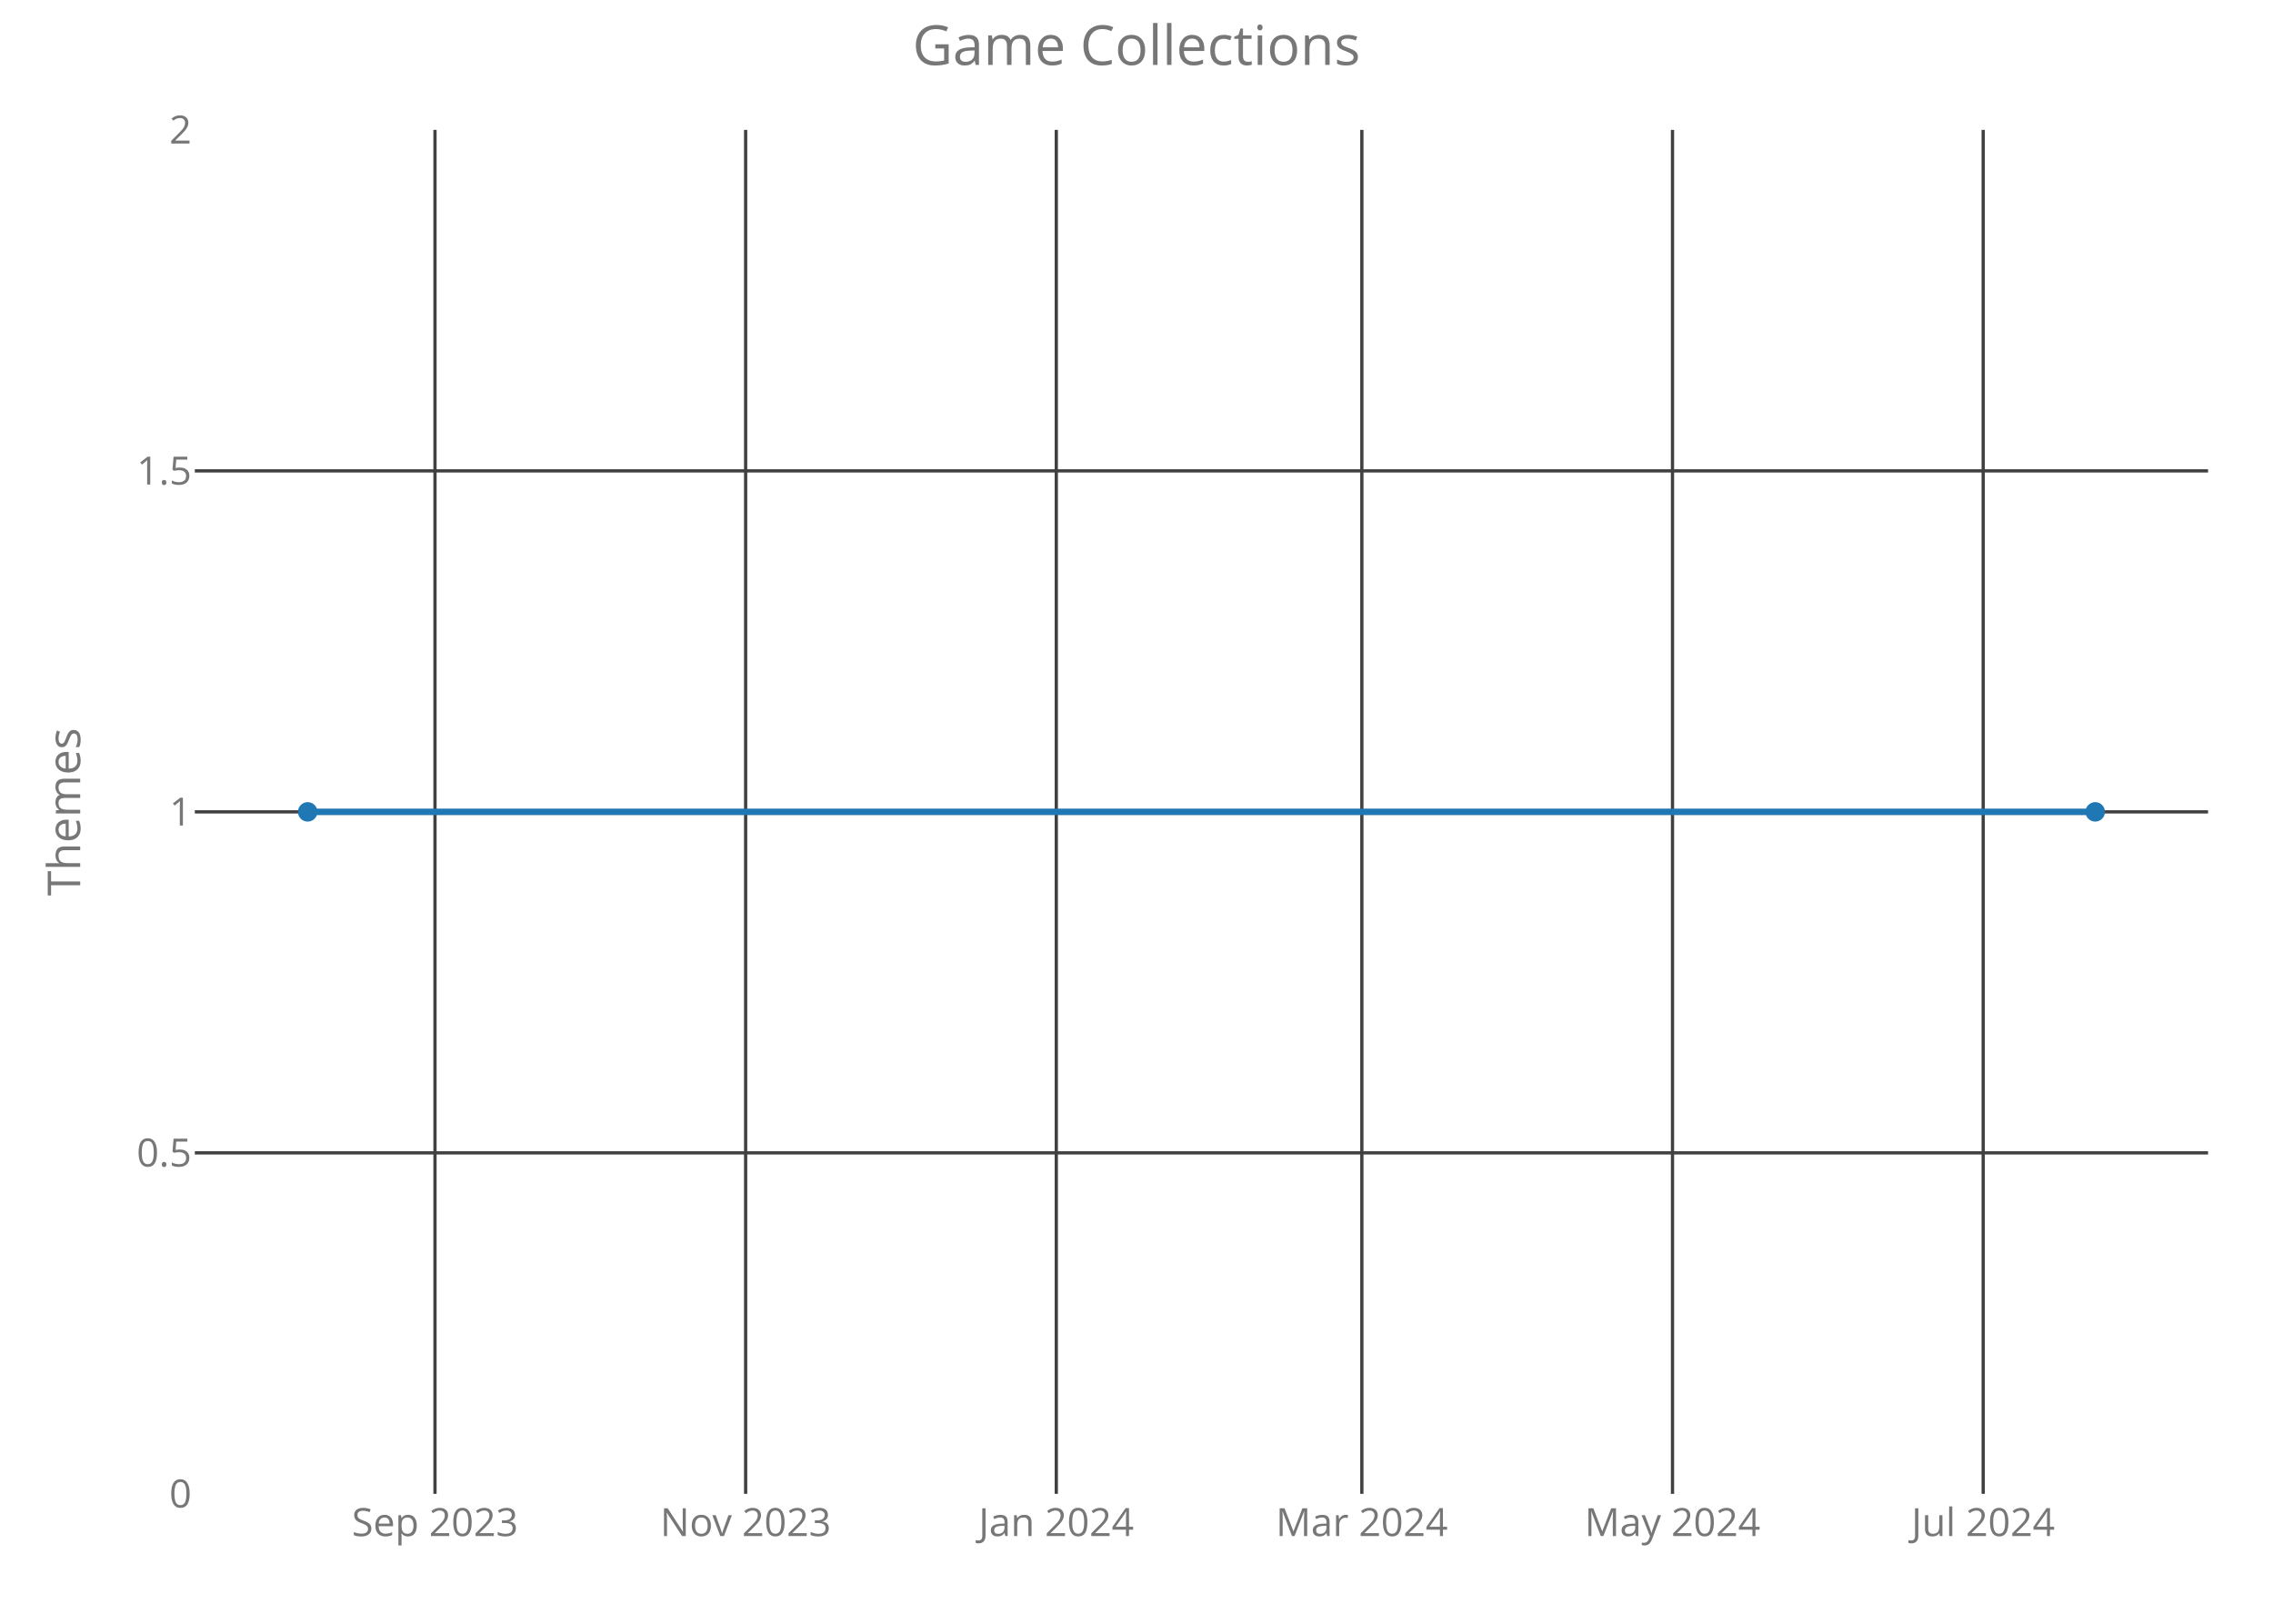
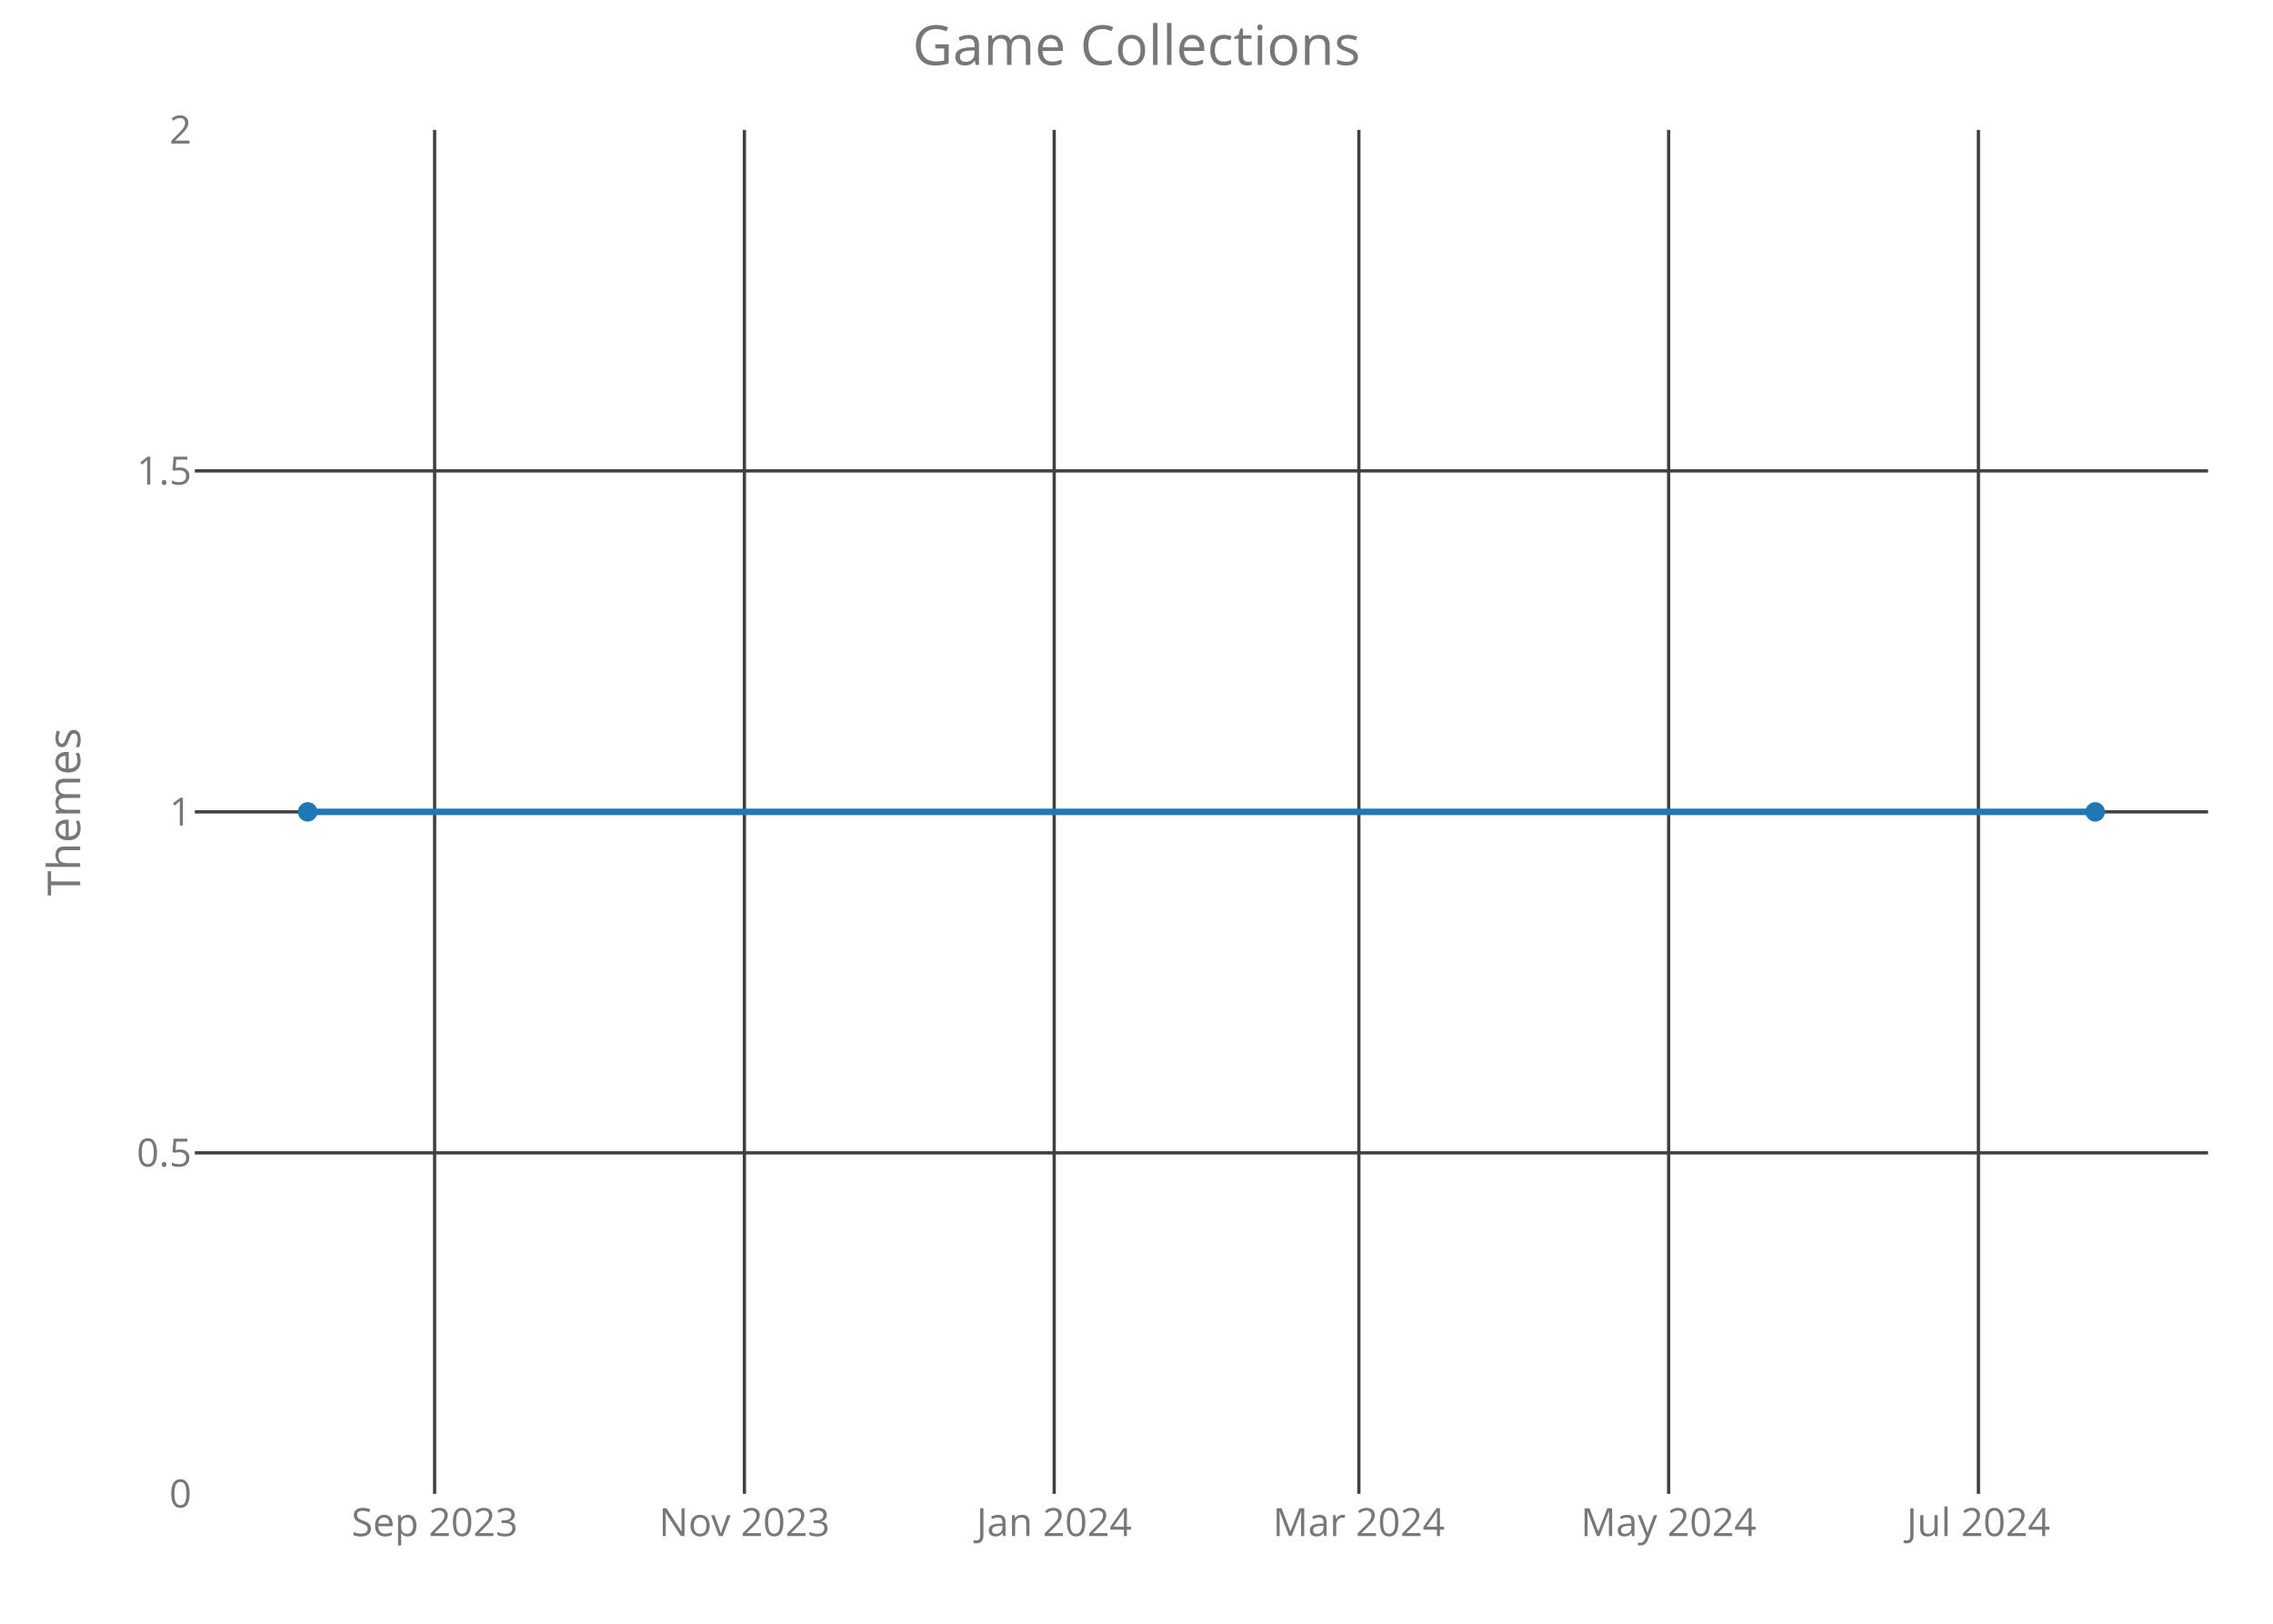
<svg xmlns="http://www.w3.org/2000/svg" class="main-svg" width="700" height="500" style="" viewBox="0 0 700 500">
  <rect x="0" y="0" width="700" height="500" style="fill: rgb(0, 0, 0); fill-opacity: 0;" />
-   <defs id="defs-0afd50">
+   <defs id="defs-289e80">
    <g class="clips">
-       <clipPath id="clip0afd50xyplot" class="plotclip">
+       <clipPath id="clip289e80xyplot" class="plotclip">
        <rect width="620" height="420" />
      </clipPath>
-       <clipPath class="axesclip" id="clip0afd50x">
+       <clipPath class="axesclip" id="clip289e80x">
        <rect x="60" y="0" width="620" height="500" />
      </clipPath>
-       <clipPath class="axesclip" id="clip0afd50y">
+       <clipPath class="axesclip" id="clip289e80y">
        <rect x="0" y="40" width="700" height="420" />
      </clipPath>
-       <clipPath class="axesclip" id="clip0afd50xy">
+       <clipPath class="axesclip" id="clip289e80xy">
        <rect x="60" y="40" width="620" height="420" />
      </clipPath>
    </g>
    <g class="gradients" />
  </defs>
  <g class="bglayer">
    <rect class="bg" x="60" y="40" width="620" height="420" style="fill: rgb(0, 0, 0); fill-opacity: 0; stroke-width: 0;" />
  </g>
  <g class="layer-below">
    <g class="imagelayer" />
    <g class="shapelayer" />
  </g>
  <g class="cartesianlayer">
    <g class="subplot xy">
      <g class="layer-subplot">
        <g class="shapelayer" />
        <g class="imagelayer" />
      </g>
      <g class="gridlayer">
        <g class="x">
-           <path class="xgrid crisp" transform="translate(133.96,0)" d="M0,40v420" style="stroke: rgb(64, 64, 64); stroke-opacity: 1; stroke-width: 1px;" />
-           <path class="xgrid crisp" transform="translate(229.63,0)" d="M0,40v420" style="stroke: rgb(64, 64, 64); stroke-opacity: 1; stroke-width: 1px;" />
-           <path class="xgrid crisp" transform="translate(325.3,0)" d="M0,40v420" style="stroke: rgb(64, 64, 64); stroke-opacity: 1; stroke-width: 1px;" />
-           <path class="xgrid crisp" transform="translate(419.4,0)" d="M0,40v420" style="stroke: rgb(64, 64, 64); stroke-opacity: 1; stroke-width: 1px;" />
-           <path class="xgrid crisp" transform="translate(515.07,0)" d="M0,40v420" style="stroke: rgb(64, 64, 64); stroke-opacity: 1; stroke-width: 1px;" />
-           <path class="xgrid crisp" transform="translate(610.75,0)" d="M0,40v420" style="stroke: rgb(64, 64, 64); stroke-opacity: 1; stroke-width: 1px;" />
+           <path class="xgrid crisp" transform="translate(133.85,0)" d="M0,40v420" style="stroke: rgb(64, 64, 64); stroke-opacity: 1; stroke-width: 1px;" />
+           <path class="xgrid crisp" transform="translate(229.25,0)" d="M0,40v420" style="stroke: rgb(64, 64, 64); stroke-opacity: 1; stroke-width: 1px;" />
+           <path class="xgrid crisp" transform="translate(324.65,0)" d="M0,40v420" style="stroke: rgb(64, 64, 64); stroke-opacity: 1; stroke-width: 1px;" />
+           <path class="xgrid crisp" transform="translate(418.48,0)" d="M0,40v420" style="stroke: rgb(64, 64, 64); stroke-opacity: 1; stroke-width: 1px;" />
+           <path class="xgrid crisp" transform="translate(513.88,0)" d="M0,40v420" style="stroke: rgb(64, 64, 64); stroke-opacity: 1; stroke-width: 1px;" />
+           <path class="xgrid crisp" transform="translate(609.28,0)" d="M0,40v420" style="stroke: rgb(64, 64, 64); stroke-opacity: 1; stroke-width: 1px;" />
        </g>
        <g class="y">
          <path class="ygrid crisp" transform="translate(0,355)" d="M60,0h620" style="stroke: rgb(64, 64, 64); stroke-opacity: 1; stroke-width: 1px;" />
          <path class="ygrid crisp" transform="translate(0,250)" d="M60,0h620" style="stroke: rgb(64, 64, 64); stroke-opacity: 1; stroke-width: 1px;" />
          <path class="ygrid crisp" transform="translate(0,145)" d="M60,0h620" style="stroke: rgb(64, 64, 64); stroke-opacity: 1; stroke-width: 1px;" />
        </g>
      </g>
      <g class="zerolinelayer" />
      <path class="xlines-below crisp" d="M0,0" style="fill: none;" />
      <path class="ylines-below crisp" d="M0,0" style="fill: none;" />
      <g class="overlines-below" />
      <g class="xaxislayer-below">
        <g class="xtick">
-           <text text-anchor="middle" x="0" y="473" transform="translate(133.96,0)" style="font-family: 'Open Sans'; font-size: 12px; fill: rgb(119, 119, 119); fill-opacity: 1; white-space: pre;">Sep 2023</text>
+           <text text-anchor="middle" x="0" y="473" transform="translate(133.85,0)" style="font-family: 'Open Sans'; font-size: 12px; fill: rgb(119, 119, 119); fill-opacity: 1; white-space: pre;">Sep 2023</text>
        </g>
        <g class="xtick">
-           <text text-anchor="middle" x="0" y="473" transform="translate(229.63,0)" style="font-family: 'Open Sans'; font-size: 12px; fill: rgb(119, 119, 119); fill-opacity: 1; white-space: pre;">Nov 2023</text>
+           <text text-anchor="middle" x="0" y="473" transform="translate(229.25,0)" style="font-family: 'Open Sans'; font-size: 12px; fill: rgb(119, 119, 119); fill-opacity: 1; white-space: pre;">Nov 2023</text>
        </g>
        <g class="xtick">
-           <text text-anchor="middle" x="0" y="473" transform="translate(325.3,0)" style="font-family: 'Open Sans'; font-size: 12px; fill: rgb(119, 119, 119); fill-opacity: 1; white-space: pre;">Jan 2024</text>
+           <text text-anchor="middle" x="0" y="473" transform="translate(324.65,0)" style="font-family: 'Open Sans'; font-size: 12px; fill: rgb(119, 119, 119); fill-opacity: 1; white-space: pre;">Jan 2024</text>
        </g>
        <g class="xtick">
-           <text text-anchor="middle" x="0" y="473" transform="translate(419.4,0)" style="font-family: 'Open Sans'; font-size: 12px; fill: rgb(119, 119, 119); fill-opacity: 1; white-space: pre;">Mar 2024</text>
+           <text text-anchor="middle" x="0" y="473" transform="translate(418.48,0)" style="font-family: 'Open Sans'; font-size: 12px; fill: rgb(119, 119, 119); fill-opacity: 1; white-space: pre;">Mar 2024</text>
        </g>
        <g class="xtick">
-           <text text-anchor="middle" x="0" y="473" transform="translate(515.07,0)" style="font-family: 'Open Sans'; font-size: 12px; fill: rgb(119, 119, 119); fill-opacity: 1; white-space: pre;">May 2024</text>
+           <text text-anchor="middle" x="0" y="473" transform="translate(513.88,0)" style="font-family: 'Open Sans'; font-size: 12px; fill: rgb(119, 119, 119); fill-opacity: 1; white-space: pre;">May 2024</text>
        </g>
        <g class="xtick">
-           <text text-anchor="middle" x="0" y="473" transform="translate(610.75,0)" style="font-family: 'Open Sans'; font-size: 12px; fill: rgb(119, 119, 119); fill-opacity: 1; white-space: pre;">Jul 2024</text>
+           <text text-anchor="middle" x="0" y="473" transform="translate(609.28,0)" style="font-family: 'Open Sans'; font-size: 12px; fill: rgb(119, 119, 119); fill-opacity: 1; white-space: pre;">Jul 2024</text>
        </g>
      </g>
      <g class="yaxislayer-below">
        <g class="ytick">
          <text text-anchor="end" x="59" y="4.2" transform="translate(0,460)" style="font-family: 'Open Sans'; font-size: 12px; fill: rgb(119, 119, 119); fill-opacity: 1; white-space: pre;">0</text>
        </g>
        <g class="ytick">
          <text text-anchor="end" x="59" y="4.2" transform="translate(0,355)" style="font-family: 'Open Sans'; font-size: 12px; fill: rgb(119, 119, 119); fill-opacity: 1; white-space: pre;">0.5</text>
        </g>
        <g class="ytick">
          <text text-anchor="end" x="59" y="4.2" transform="translate(0,250)" style="font-family: 'Open Sans'; font-size: 12px; fill: rgb(119, 119, 119); fill-opacity: 1; white-space: pre;">1</text>
        </g>
        <g class="ytick">
          <text text-anchor="end" x="59" y="4.2" transform="translate(0,145)" style="font-family: 'Open Sans'; font-size: 12px; fill: rgb(119, 119, 119); fill-opacity: 1; white-space: pre;">1.5</text>
        </g>
        <g class="ytick">
          <text text-anchor="end" x="59" y="4.2" transform="translate(0,40)" style="font-family: 'Open Sans'; font-size: 12px; fill: rgb(119, 119, 119); fill-opacity: 1; white-space: pre;">2</text>
        </g>
      </g>
      <g class="overaxes-below" />
-       <g class="plot" transform="translate(60,40)" clip-path="url('#clip0afd50xyplot')">
+       <g class="plot" transform="translate(60,40)" clip-path="url('#clip289e80xyplot')">
        <g class="scatterlayer mlayer">
-           <g class="trace scatter tracee3abe7" style="stroke-miterlimit: 2; opacity: 1;">
+           <g class="trace scatter trace2ce851" style="stroke-miterlimit: 2; opacity: 1;">
            <g class="fills" />
            <g class="errorbars" />
            <g class="lines">
              <path class="js-line" d="M34.75,210L585.25,210" style="vector-effect: non-scaling-stroke; fill: none; stroke: rgb(31, 119, 180); stroke-opacity: 1; stroke-width: 2px; opacity: 1;" />
            </g>
            <g class="points">
              <path class="point" transform="translate(34.75,210)" d="M3,0A3,3 0 1,1 0,-3A3,3 0 0,1 3,0Z" style="opacity: 1; stroke-width: 0px; fill: rgb(31, 119, 180); fill-opacity: 1;" />
              <path class="point" transform="translate(585.25,210)" d="M3,0A3,3 0 1,1 0,-3A3,3 0 0,1 3,0Z" style="opacity: 1; stroke-width: 0px; fill: rgb(31, 119, 180); fill-opacity: 1;" />
            </g>
            <g class="text" />
          </g>
        </g>
      </g>
      <g class="overplot" />
      <path class="xlines-above" />
      <path class="ylines-above" />
      <g class="overlines-above" />
      <g class="xaxislayer-above" />
      <g class="yaxislayer-above" />
      <g class="overaxes-above" />
    </g>
  </g>
  <g class="polarlayer" />
  <g class="ternarylayer" />
  <g class="geolayer" />
  <g class="funnelarealayer" />
  <g class="pielayer" />
  <g class="treemaplayer" />
  <g class="sunburstlayer" />
  <g class="glimages" />
-   <defs id="topdefs-0afd50">
+   <defs id="topdefs-289e80">
    <g class="clips" />
  </defs>
  <g class="layer-above">
    <g class="imagelayer" />
    <g class="shapelayer" />
  </g>
  <g class="infolayer">
    <g class="g-gtitle">
      <text class="gtitle" x="350" y="20" text-anchor="middle" dy="0em" style="font-family: 'Open Sans'; font-size: 17px; fill: rgb(119, 119, 119); opacity: 1; font-weight: normal; white-space: pre;">Game Collections</text>
    </g>
    <g class="g-xtitle" />
    <g class="g-ytitle">
      <text class="ytitle" transform="rotate(-90,24.7,250)" x="24.7" y="250" text-anchor="middle" style="font-family: 'Open Sans'; font-size: 14px; fill: rgb(119, 119, 119); opacity: 1; font-weight: normal; white-space: pre;">Themes</text>
    </g>
  </g>
</svg>
